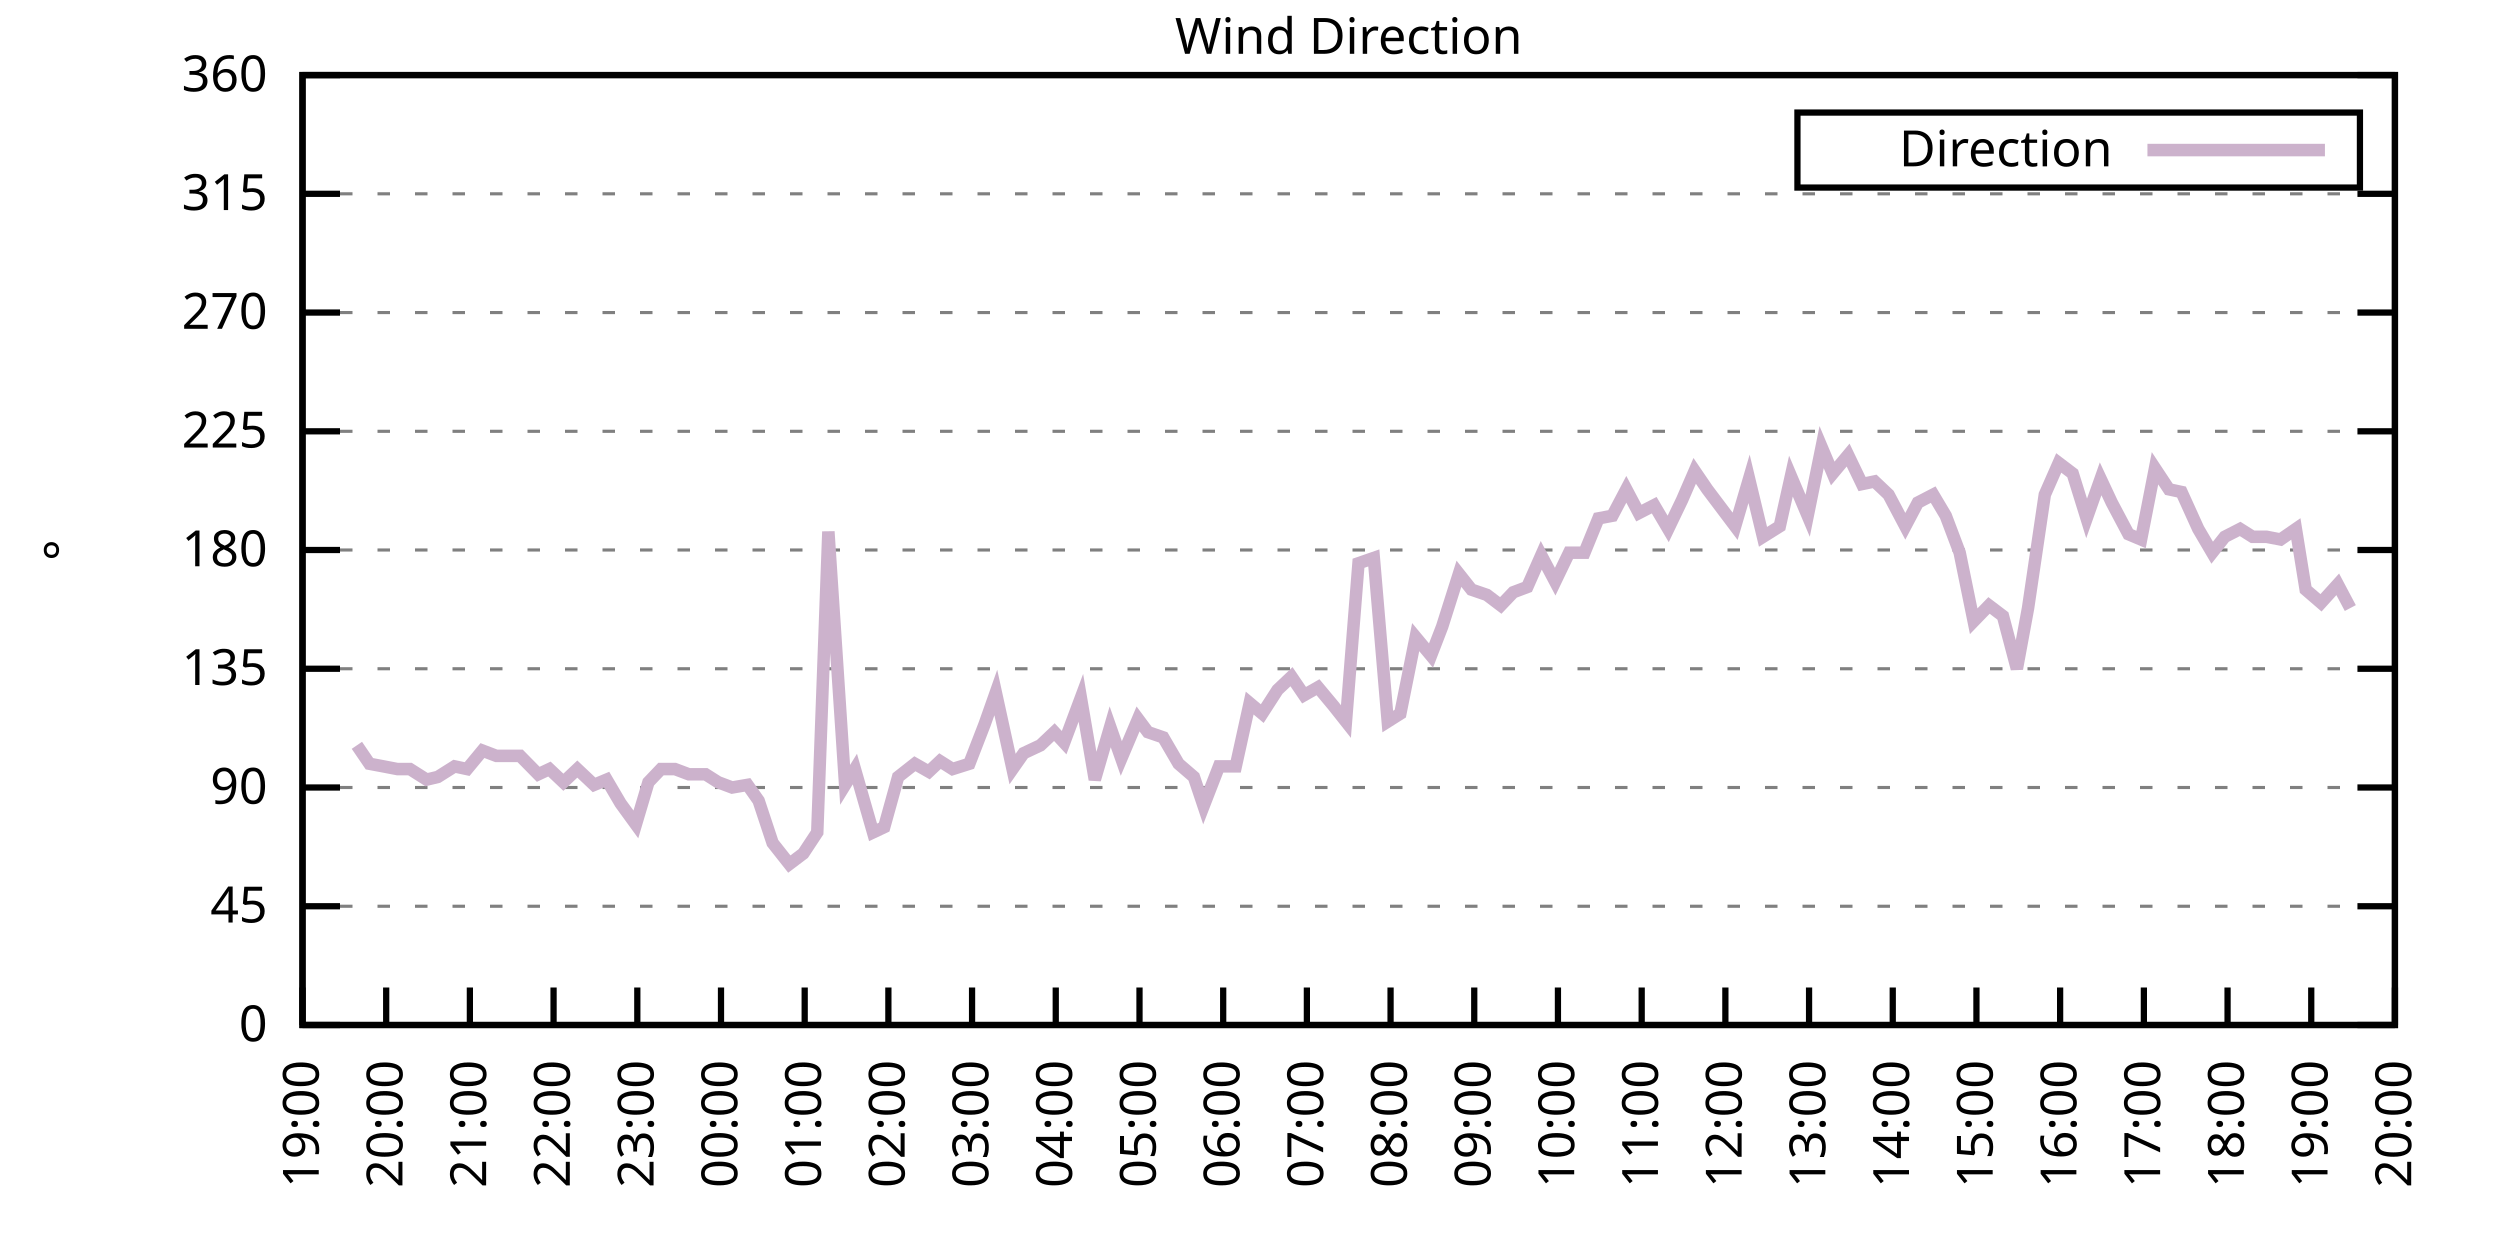
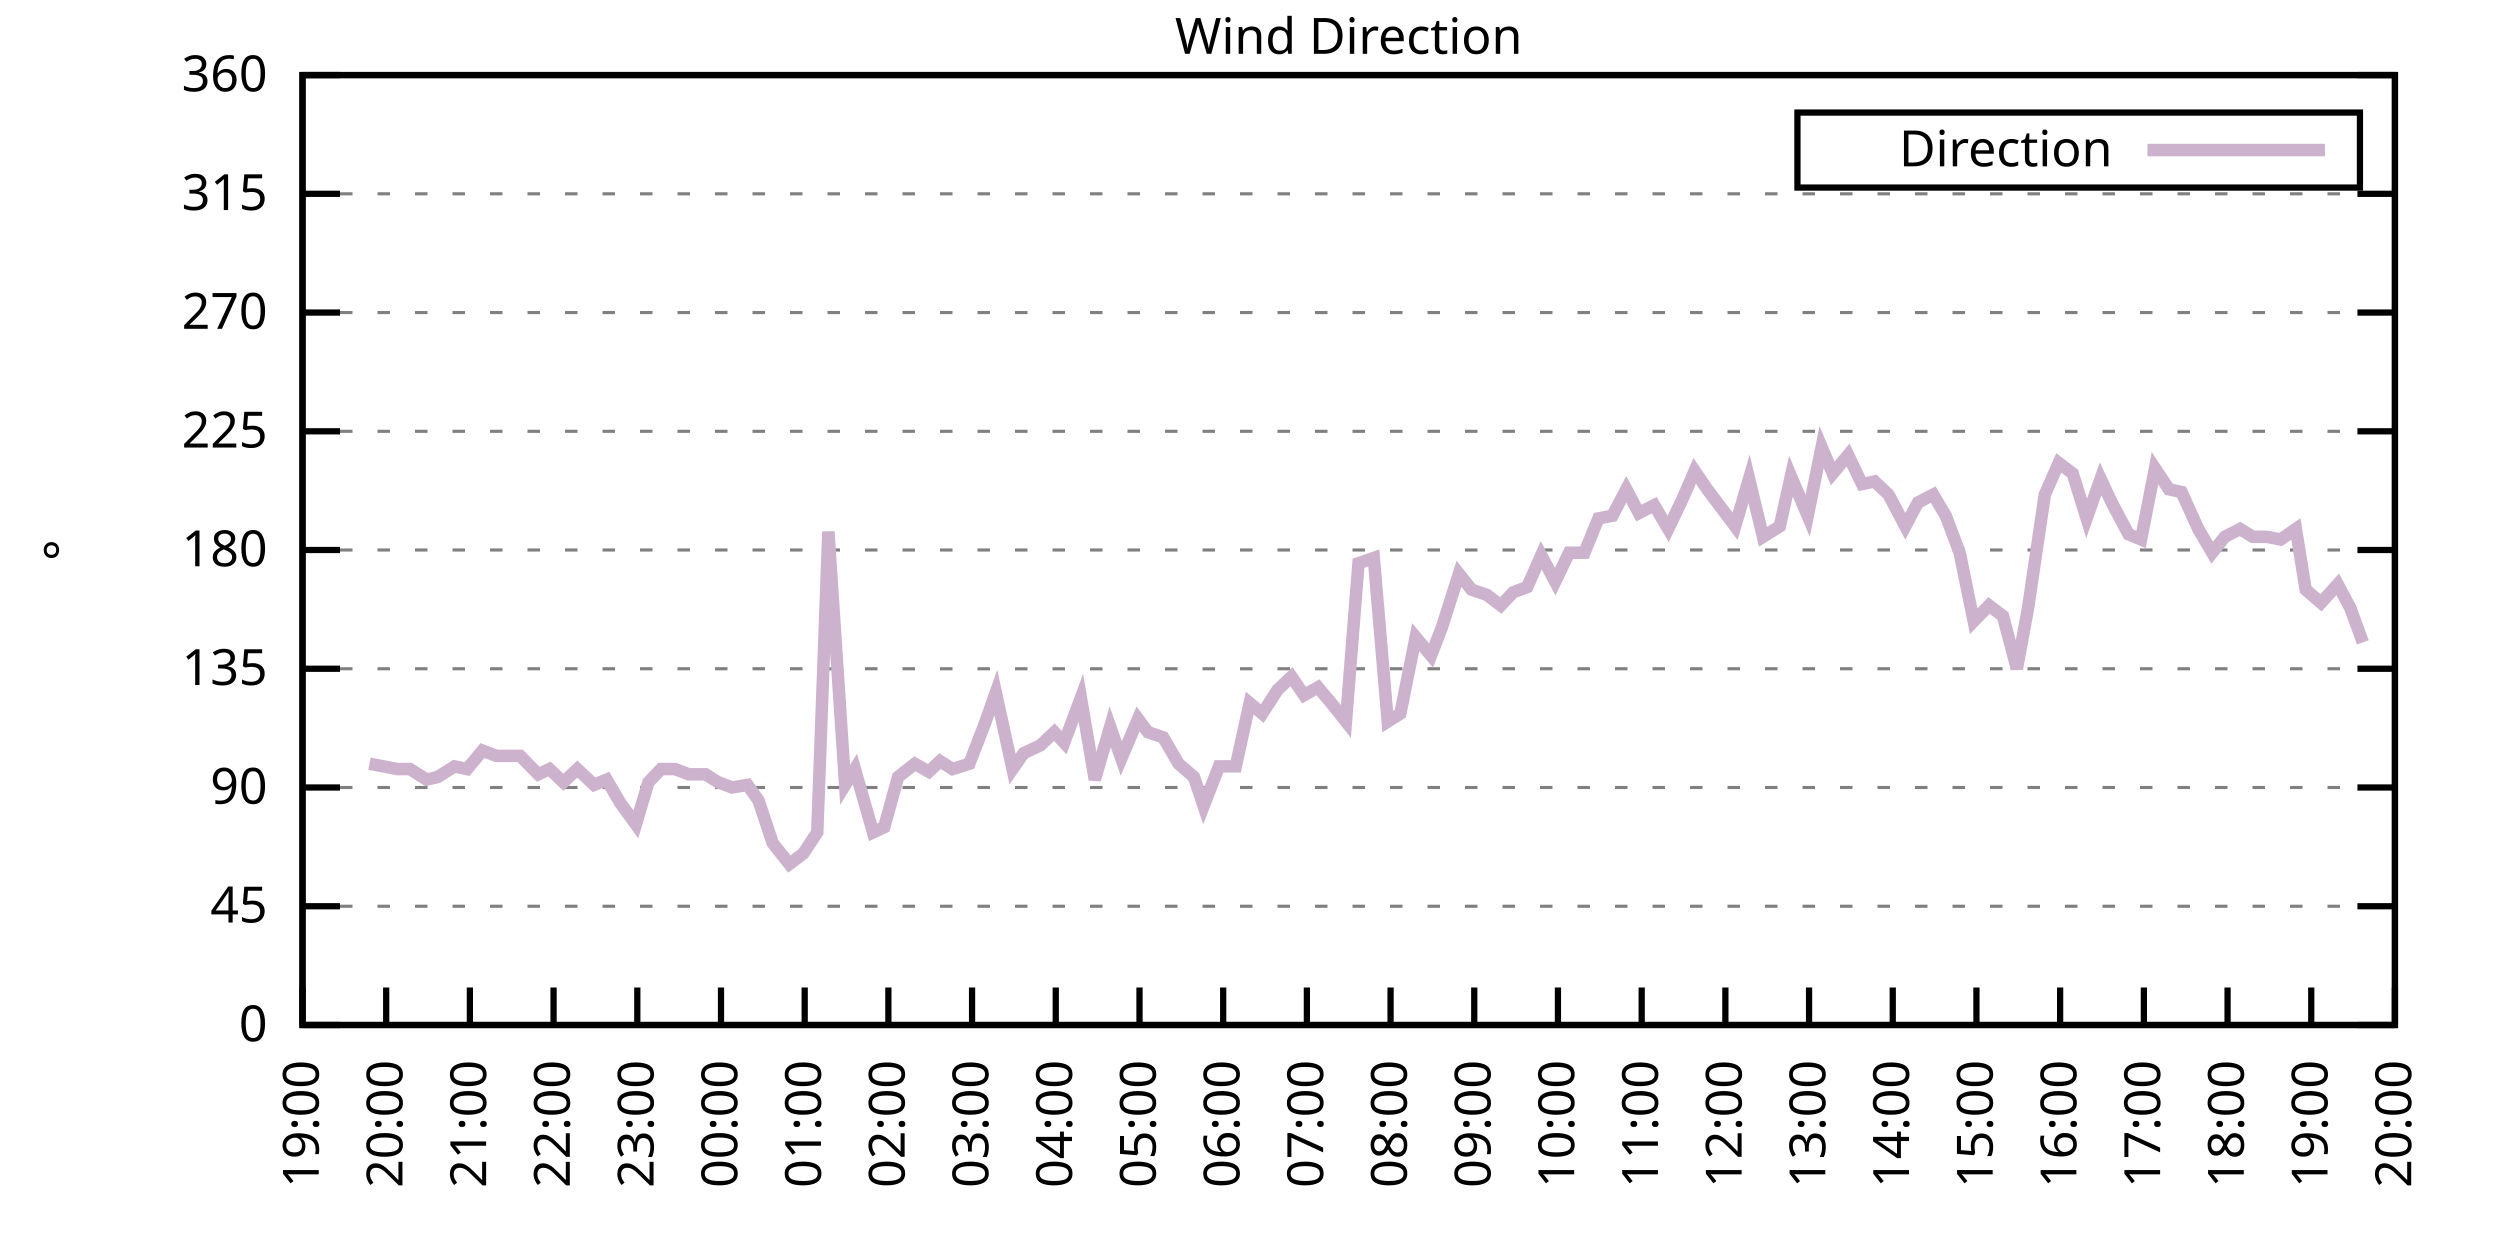
<svg xmlns="http://www.w3.org/2000/svg" xmlns:xlink="http://www.w3.org/1999/xlink" width="400" height="200" viewBox="0 0 400 200">
  <g id="gnuplot_canvas">
    <rect x="0" y="0" width="400" height="200" fill="none" />
    <defs>
      <circle id="gpDot" r="0.5" stroke-width="0.5" stroke="currentColor" />
      <path id="gpPt0" stroke-width="0.333" stroke="currentColor" d="M-1,0 h2 M0,-1 v2" />
      <path id="gpPt1" stroke-width="0.333" stroke="currentColor" d="M-1,-1 L1,1 M1,-1 L-1,1" />
      <path id="gpPt2" stroke-width="0.333" stroke="currentColor" d="M-1,0 L1,0 M0,-1 L0,1 M-1,-1 L1,1 M-1,1 L1,-1" />
      <rect id="gpPt3" stroke-width="0.333" stroke="currentColor" x="-1" y="-1" width="2" height="2" />
      <rect id="gpPt4" stroke-width="0.333" stroke="currentColor" fill="currentColor" x="-1" y="-1" width="2" height="2" />
      <circle id="gpPt5" stroke-width="0.333" stroke="currentColor" cx="0" cy="0" r="1" />
      <use xlink:href="#gpPt5" id="gpPt6" fill="currentColor" stroke="none" />
      <path id="gpPt7" stroke-width="0.333" stroke="currentColor" d="M0,-1.33 L-1.33,0.67 L1.33,0.67 z" />
      <use xlink:href="#gpPt7" id="gpPt8" fill="currentColor" stroke="none" />
      <use xlink:href="#gpPt7" id="gpPt9" stroke="currentColor" transform="rotate(180)" />
      <use xlink:href="#gpPt9" id="gpPt10" fill="currentColor" stroke="none" />
      <use xlink:href="#gpPt3" id="gpPt11" stroke="currentColor" transform="rotate(45)" />
      <use xlink:href="#gpPt11" id="gpPt12" fill="currentColor" stroke="none" />
      <path id="gpPt13" stroke-width="0.333" stroke="currentColor" d="M0,1.330 L1.265,0.411 L0.782,-1.067 L-0.782,-1.076 L-1.265,0.411 z" />
      <use xlink:href="#gpPt13" id="gpPt14" fill="currentColor" stroke="none" />
      <filter id="textbox" filterUnits="objectBoundingBox" x="0" y="0" height="1" width="1">
        <feFlood flood-color="white" flood-opacity="1" result="bgnd" />
        <feComposite in="SourceGraphic" in2="bgnd" operator="atop" />
      </filter>
      <filter id="greybox" filterUnits="objectBoundingBox" x="0" y="0" height="1" width="1">
        <feFlood flood-color="lightgrey" flood-opacity="1" result="grey" />
        <feComposite in="SourceGraphic" in2="grey" operator="atop" />
      </filter>
    </defs>
    <g fill="none" color="white" stroke="currentColor" stroke-width="1.00" stroke-linecap="butt" stroke-linejoin="miter">
</g>
    <g fill="none" color="black" stroke="currentColor" stroke-width="1.00" stroke-linecap="butt" stroke-linejoin="miter">
      <g stroke="none" shape-rendering="crispEdges">
        <polygon fill="rgb(255, 255, 255)" points="48.40,164.00 383.18,164.00 383.18,12.02 48.40,12.02 " />
      </g>
    </g>
    <g fill="none" color="black" stroke="currentColor" stroke-width="1.00" stroke-linecap="butt" stroke-linejoin="miter">
</g>
    <g fill="none" color="black" stroke="black" stroke-width="0.50" stroke-linecap="butt" stroke-linejoin="miter">
</g>
    <g fill="none" color="gray" stroke="currentColor" stroke-width="0.50" stroke-linecap="butt" stroke-linejoin="miter">
      <path stroke="gray" stroke-dasharray="2,4" class="gridline" d="M48.40,164.00 L383.19,164.00  " />
    </g>
    <g fill="none" color="gray" stroke="gray" stroke-width="1.00" stroke-linecap="butt" stroke-linejoin="miter">
</g>
    <g fill="none" color="black" stroke="currentColor" stroke-width="1.00" stroke-linecap="butt" stroke-linejoin="miter">
      <path stroke="black" d="M48.40,164.00 L54.40,164.00 M383.19,164.00 L377.19,164.00  " />
      <g transform="translate(42.80,166.60)" stroke="none" fill="black" font-family="Sans" font-size="8.00" text-anchor="end">
        <text>
          <tspan font-family="Sans"> 0</tspan>
        </text>
      </g>
    </g>
    <g fill="none" color="black" stroke="currentColor" stroke-width="1.00" stroke-linecap="butt" stroke-linejoin="miter">
</g>
    <g fill="none" color="black" stroke="black" stroke-width="0.50" stroke-linecap="butt" stroke-linejoin="miter">
</g>
    <g fill="none" color="gray" stroke="currentColor" stroke-width="0.50" stroke-linecap="butt" stroke-linejoin="miter">
      <path stroke="gray" stroke-dasharray="2,4" class="gridline" d="M48.40,145.00 L383.19,145.00  " />
    </g>
    <g fill="none" color="gray" stroke="gray" stroke-width="1.00" stroke-linecap="butt" stroke-linejoin="miter">
</g>
    <g fill="none" color="black" stroke="currentColor" stroke-width="1.00" stroke-linecap="butt" stroke-linejoin="miter">
      <path stroke="black" d="M48.40,145.00 L54.40,145.00 M383.19,145.00 L377.19,145.00  " />
      <g transform="translate(42.80,147.60)" stroke="none" fill="black" font-family="Sans" font-size="8.00" text-anchor="end">
        <text>
          <tspan font-family="Sans"> 45</tspan>
        </text>
      </g>
    </g>
    <g fill="none" color="black" stroke="currentColor" stroke-width="1.00" stroke-linecap="butt" stroke-linejoin="miter">
</g>
    <g fill="none" color="black" stroke="black" stroke-width="0.50" stroke-linecap="butt" stroke-linejoin="miter">
</g>
    <g fill="none" color="gray" stroke="currentColor" stroke-width="0.50" stroke-linecap="butt" stroke-linejoin="miter">
      <path stroke="gray" stroke-dasharray="2,4" class="gridline" d="M48.40,126.00 L383.19,126.00  " />
    </g>
    <g fill="none" color="gray" stroke="gray" stroke-width="1.00" stroke-linecap="butt" stroke-linejoin="miter">
</g>
    <g fill="none" color="black" stroke="currentColor" stroke-width="1.00" stroke-linecap="butt" stroke-linejoin="miter">
      <path stroke="black" d="M48.40,126.00 L54.40,126.00 M383.19,126.00 L377.19,126.00  " />
      <g transform="translate(42.80,128.60)" stroke="none" fill="black" font-family="Sans" font-size="8.00" text-anchor="end">
        <text>
          <tspan font-family="Sans"> 90</tspan>
        </text>
      </g>
    </g>
    <g fill="none" color="black" stroke="currentColor" stroke-width="1.00" stroke-linecap="butt" stroke-linejoin="miter">
</g>
    <g fill="none" color="black" stroke="black" stroke-width="0.50" stroke-linecap="butt" stroke-linejoin="miter">
</g>
    <g fill="none" color="gray" stroke="currentColor" stroke-width="0.50" stroke-linecap="butt" stroke-linejoin="miter">
      <path stroke="gray" stroke-dasharray="2,4" class="gridline" d="M48.40,107.00 L383.19,107.00  " />
    </g>
    <g fill="none" color="gray" stroke="gray" stroke-width="1.00" stroke-linecap="butt" stroke-linejoin="miter">
</g>
    <g fill="none" color="black" stroke="currentColor" stroke-width="1.00" stroke-linecap="butt" stroke-linejoin="miter">
      <path stroke="black" d="M48.40,107.00 L54.40,107.00 M383.19,107.00 L377.19,107.00  " />
      <g transform="translate(42.80,109.60)" stroke="none" fill="black" font-family="Sans" font-size="8.00" text-anchor="end">
        <text>
          <tspan font-family="Sans"> 135</tspan>
        </text>
      </g>
    </g>
    <g fill="none" color="black" stroke="currentColor" stroke-width="1.00" stroke-linecap="butt" stroke-linejoin="miter">
</g>
    <g fill="none" color="black" stroke="black" stroke-width="0.50" stroke-linecap="butt" stroke-linejoin="miter">
</g>
    <g fill="none" color="gray" stroke="currentColor" stroke-width="0.50" stroke-linecap="butt" stroke-linejoin="miter">
      <path stroke="gray" stroke-dasharray="2,4" class="gridline" d="M48.40,88.00 L383.19,88.00  " />
    </g>
    <g fill="none" color="gray" stroke="gray" stroke-width="1.00" stroke-linecap="butt" stroke-linejoin="miter">
</g>
    <g fill="none" color="black" stroke="currentColor" stroke-width="1.00" stroke-linecap="butt" stroke-linejoin="miter">
      <path stroke="black" d="M48.40,88.00 L54.40,88.00 M383.19,88.00 L377.19,88.00  " />
      <g transform="translate(42.80,90.60)" stroke="none" fill="black" font-family="Sans" font-size="8.00" text-anchor="end">
        <text>
          <tspan font-family="Sans"> 180</tspan>
        </text>
      </g>
    </g>
    <g fill="none" color="black" stroke="currentColor" stroke-width="1.00" stroke-linecap="butt" stroke-linejoin="miter">
</g>
    <g fill="none" color="black" stroke="black" stroke-width="0.50" stroke-linecap="butt" stroke-linejoin="miter">
</g>
    <g fill="none" color="gray" stroke="currentColor" stroke-width="0.50" stroke-linecap="butt" stroke-linejoin="miter">
      <path stroke="gray" stroke-dasharray="2,4" class="gridline" d="M48.40,69.01 L383.19,69.01  " />
    </g>
    <g fill="none" color="gray" stroke="gray" stroke-width="1.00" stroke-linecap="butt" stroke-linejoin="miter">
</g>
    <g fill="none" color="black" stroke="currentColor" stroke-width="1.00" stroke-linecap="butt" stroke-linejoin="miter">
      <path stroke="black" d="M48.40,69.01 L54.40,69.01 M383.19,69.01 L377.19,69.01  " />
      <g transform="translate(42.80,71.61)" stroke="none" fill="black" font-family="Sans" font-size="8.00" text-anchor="end">
        <text>
          <tspan font-family="Sans"> 225</tspan>
        </text>
      </g>
    </g>
    <g fill="none" color="black" stroke="currentColor" stroke-width="1.00" stroke-linecap="butt" stroke-linejoin="miter">
</g>
    <g fill="none" color="black" stroke="black" stroke-width="0.50" stroke-linecap="butt" stroke-linejoin="miter">
</g>
    <g fill="none" color="gray" stroke="currentColor" stroke-width="0.50" stroke-linecap="butt" stroke-linejoin="miter">
      <path stroke="gray" stroke-dasharray="2,4" class="gridline" d="M48.40,50.01 L383.19,50.01  " />
    </g>
    <g fill="none" color="gray" stroke="gray" stroke-width="1.00" stroke-linecap="butt" stroke-linejoin="miter">
</g>
    <g fill="none" color="black" stroke="currentColor" stroke-width="1.00" stroke-linecap="butt" stroke-linejoin="miter">
      <path stroke="black" d="M48.40,50.01 L54.40,50.01 M383.19,50.01 L377.19,50.01  " />
      <g transform="translate(42.80,52.61)" stroke="none" fill="black" font-family="Sans" font-size="8.00" text-anchor="end">
        <text>
          <tspan font-family="Sans"> 270</tspan>
        </text>
      </g>
    </g>
    <g fill="none" color="black" stroke="currentColor" stroke-width="1.00" stroke-linecap="butt" stroke-linejoin="miter">
</g>
    <g fill="none" color="black" stroke="black" stroke-width="0.50" stroke-linecap="butt" stroke-linejoin="miter">
</g>
    <g fill="none" color="gray" stroke="currentColor" stroke-width="0.50" stroke-linecap="butt" stroke-linejoin="miter">
      <path stroke="gray" stroke-dasharray="2,4" class="gridline" d="M48.40,31.01 L383.19,31.01  " />
    </g>
    <g fill="none" color="gray" stroke="gray" stroke-width="1.00" stroke-linecap="butt" stroke-linejoin="miter">
</g>
    <g fill="none" color="black" stroke="currentColor" stroke-width="1.00" stroke-linecap="butt" stroke-linejoin="miter">
      <path stroke="black" d="M48.40,31.01 L54.40,31.01 M383.19,31.01 L377.19,31.01  " />
      <g transform="translate(42.80,33.61)" stroke="none" fill="black" font-family="Sans" font-size="8.00" text-anchor="end">
        <text>
          <tspan font-family="Sans"> 315</tspan>
        </text>
      </g>
    </g>
    <g fill="none" color="black" stroke="currentColor" stroke-width="1.00" stroke-linecap="butt" stroke-linejoin="miter">
</g>
    <g fill="none" color="black" stroke="black" stroke-width="0.50" stroke-linecap="butt" stroke-linejoin="miter">
</g>
    <g fill="none" color="gray" stroke="currentColor" stroke-width="0.50" stroke-linecap="butt" stroke-linejoin="miter">
      <path stroke="gray" stroke-dasharray="2,4" class="gridline" d="M48.40,12.01 L383.19,12.01  " />
    </g>
    <g fill="none" color="gray" stroke="gray" stroke-width="1.00" stroke-linecap="butt" stroke-linejoin="miter">
</g>
    <g fill="none" color="black" stroke="currentColor" stroke-width="1.00" stroke-linecap="butt" stroke-linejoin="miter">
      <path stroke="black" d="M48.40,12.01 L54.40,12.01 M383.19,12.01 L377.19,12.01  " />
      <g transform="translate(42.80,14.61)" stroke="none" fill="black" font-family="Sans" font-size="8.00" text-anchor="end">
        <text>
          <tspan font-family="Sans"> 360</tspan>
        </text>
      </g>
    </g>
    <g fill="none" color="black" stroke="currentColor" stroke-width="1.00" stroke-linecap="butt" stroke-linejoin="miter">
      <path stroke="black" d="M48.40,164.00 L48.40,158.00  " />
      <g transform="translate(51.00,169.60) rotate(270.00)" stroke="none" fill="black" font-family="Sans" font-size="8.00" text-anchor="end">
        <text>
          <tspan font-family="Sans">19:00</tspan>
        </text>
      </g>
    </g>
    <g fill="none" color="black" stroke="currentColor" stroke-width="1.00" stroke-linecap="butt" stroke-linejoin="miter">
      <path stroke="black" d="M61.79,164.00 L61.79,158.00  " />
      <g transform="translate(64.39,169.60) rotate(270.00)" stroke="none" fill="black" font-family="Sans" font-size="8.00" text-anchor="end">
        <text>
          <tspan font-family="Sans">20:00</tspan>
        </text>
      </g>
    </g>
    <g fill="none" color="black" stroke="currentColor" stroke-width="1.00" stroke-linecap="butt" stroke-linejoin="miter">
      <path stroke="black" d="M75.18,164.00 L75.18,158.00  " />
      <g transform="translate(77.78,169.60) rotate(270.00)" stroke="none" fill="black" font-family="Sans" font-size="8.00" text-anchor="end">
        <text>
          <tspan font-family="Sans">21:00</tspan>
        </text>
      </g>
    </g>
    <g fill="none" color="black" stroke="currentColor" stroke-width="1.00" stroke-linecap="butt" stroke-linejoin="miter">
      <path stroke="black" d="M88.57,164.00 L88.57,158.00  " />
      <g transform="translate(91.17,169.60) rotate(270.00)" stroke="none" fill="black" font-family="Sans" font-size="8.00" text-anchor="end">
        <text>
          <tspan font-family="Sans">22:00</tspan>
        </text>
      </g>
    </g>
    <g fill="none" color="black" stroke="currentColor" stroke-width="1.00" stroke-linecap="butt" stroke-linejoin="miter">
      <path stroke="black" d="M101.97,164.00 L101.97,158.00  " />
      <g transform="translate(104.57,169.60) rotate(270.00)" stroke="none" fill="black" font-family="Sans" font-size="8.00" text-anchor="end">
        <text>
          <tspan font-family="Sans">23:00</tspan>
        </text>
      </g>
    </g>
    <g fill="none" color="black" stroke="currentColor" stroke-width="1.00" stroke-linecap="butt" stroke-linejoin="miter">
      <path stroke="black" d="M115.36,164.00 L115.36,158.00  " />
      <g transform="translate(117.96,169.60) rotate(270.00)" stroke="none" fill="black" font-family="Sans" font-size="8.00" text-anchor="end">
        <text>
          <tspan font-family="Sans">00:00</tspan>
        </text>
      </g>
    </g>
    <g fill="none" color="black" stroke="currentColor" stroke-width="1.00" stroke-linecap="butt" stroke-linejoin="miter">
      <path stroke="black" d="M128.75,164.00 L128.75,158.00  " />
      <g transform="translate(131.35,169.60) rotate(270.00)" stroke="none" fill="black" font-family="Sans" font-size="8.00" text-anchor="end">
        <text>
          <tspan font-family="Sans">01:00</tspan>
        </text>
      </g>
    </g>
    <g fill="none" color="black" stroke="currentColor" stroke-width="1.00" stroke-linecap="butt" stroke-linejoin="miter">
      <path stroke="black" d="M142.14,164.00 L142.14,158.00  " />
      <g transform="translate(144.74,169.60) rotate(270.00)" stroke="none" fill="black" font-family="Sans" font-size="8.00" text-anchor="end">
        <text>
          <tspan font-family="Sans">02:00</tspan>
        </text>
      </g>
    </g>
    <g fill="none" color="black" stroke="currentColor" stroke-width="1.00" stroke-linecap="butt" stroke-linejoin="miter">
      <path stroke="black" d="M155.53,164.00 L155.53,158.00  " />
      <g transform="translate(158.13,169.60) rotate(270.00)" stroke="none" fill="black" font-family="Sans" font-size="8.00" text-anchor="end">
        <text>
          <tspan font-family="Sans">03:00</tspan>
        </text>
      </g>
    </g>
    <g fill="none" color="black" stroke="currentColor" stroke-width="1.00" stroke-linecap="butt" stroke-linejoin="miter">
      <path stroke="black" d="M168.92,164.00 L168.92,158.00  " />
      <g transform="translate(171.52,169.60) rotate(270.00)" stroke="none" fill="black" font-family="Sans" font-size="8.00" text-anchor="end">
        <text>
          <tspan font-family="Sans">04:00</tspan>
        </text>
      </g>
    </g>
    <g fill="none" color="black" stroke="currentColor" stroke-width="1.00" stroke-linecap="butt" stroke-linejoin="miter">
      <path stroke="black" d="M182.32,164.00 L182.32,158.00  " />
      <g transform="translate(184.92,169.60) rotate(270.00)" stroke="none" fill="black" font-family="Sans" font-size="8.00" text-anchor="end">
        <text>
          <tspan font-family="Sans">05:00</tspan>
        </text>
      </g>
    </g>
    <g fill="none" color="black" stroke="currentColor" stroke-width="1.00" stroke-linecap="butt" stroke-linejoin="miter">
      <path stroke="black" d="M195.71,164.00 L195.71,158.00  " />
      <g transform="translate(198.31,169.60) rotate(270.00)" stroke="none" fill="black" font-family="Sans" font-size="8.00" text-anchor="end">
        <text>
          <tspan font-family="Sans">06:00</tspan>
        </text>
      </g>
    </g>
    <g fill="none" color="black" stroke="currentColor" stroke-width="1.00" stroke-linecap="butt" stroke-linejoin="miter">
      <path stroke="black" d="M209.10,164.00 L209.10,158.00  " />
      <g transform="translate(211.70,169.60) rotate(270.00)" stroke="none" fill="black" font-family="Sans" font-size="8.00" text-anchor="end">
        <text>
          <tspan font-family="Sans">07:00</tspan>
        </text>
      </g>
    </g>
    <g fill="none" color="black" stroke="currentColor" stroke-width="1.00" stroke-linecap="butt" stroke-linejoin="miter">
      <path stroke="black" d="M222.49,164.00 L222.49,158.00  " />
      <g transform="translate(225.09,169.60) rotate(270.00)" stroke="none" fill="black" font-family="Sans" font-size="8.00" text-anchor="end">
        <text>
          <tspan font-family="Sans">08:00</tspan>
        </text>
      </g>
    </g>
    <g fill="none" color="black" stroke="currentColor" stroke-width="1.00" stroke-linecap="butt" stroke-linejoin="miter">
      <path stroke="black" d="M235.88,164.00 L235.88,158.00  " />
      <g transform="translate(238.48,169.60) rotate(270.00)" stroke="none" fill="black" font-family="Sans" font-size="8.00" text-anchor="end">
        <text>
          <tspan font-family="Sans">09:00</tspan>
        </text>
      </g>
    </g>
    <g fill="none" color="black" stroke="currentColor" stroke-width="1.00" stroke-linecap="butt" stroke-linejoin="miter">
      <path stroke="black" d="M249.27,164.00 L249.27,158.00  " />
      <g transform="translate(251.87,169.60) rotate(270.00)" stroke="none" fill="black" font-family="Sans" font-size="8.00" text-anchor="end">
        <text>
          <tspan font-family="Sans">10:00</tspan>
        </text>
      </g>
    </g>
    <g fill="none" color="black" stroke="currentColor" stroke-width="1.00" stroke-linecap="butt" stroke-linejoin="miter">
      <path stroke="black" d="M262.67,164.00 L262.67,158.00  " />
      <g transform="translate(265.27,169.60) rotate(270.00)" stroke="none" fill="black" font-family="Sans" font-size="8.00" text-anchor="end">
        <text>
          <tspan font-family="Sans">11:00</tspan>
        </text>
      </g>
    </g>
    <g fill="none" color="black" stroke="currentColor" stroke-width="1.00" stroke-linecap="butt" stroke-linejoin="miter">
      <path stroke="black" d="M276.06,164.00 L276.06,158.00  " />
      <g transform="translate(278.66,169.60) rotate(270.00)" stroke="none" fill="black" font-family="Sans" font-size="8.00" text-anchor="end">
        <text>
          <tspan font-family="Sans">12:00</tspan>
        </text>
      </g>
    </g>
    <g fill="none" color="black" stroke="currentColor" stroke-width="1.00" stroke-linecap="butt" stroke-linejoin="miter">
      <path stroke="black" d="M289.45,164.00 L289.45,158.00  " />
      <g transform="translate(292.05,169.60) rotate(270.00)" stroke="none" fill="black" font-family="Sans" font-size="8.00" text-anchor="end">
        <text>
          <tspan font-family="Sans">13:00</tspan>
        </text>
      </g>
    </g>
    <g fill="none" color="black" stroke="currentColor" stroke-width="1.00" stroke-linecap="butt" stroke-linejoin="miter">
      <path stroke="black" d="M302.84,164.00 L302.84,158.00  " />
      <g transform="translate(305.44,169.60) rotate(270.00)" stroke="none" fill="black" font-family="Sans" font-size="8.00" text-anchor="end">
        <text>
          <tspan font-family="Sans">14:00</tspan>
        </text>
      </g>
    </g>
    <g fill="none" color="black" stroke="currentColor" stroke-width="1.00" stroke-linecap="butt" stroke-linejoin="miter">
      <path stroke="black" d="M316.23,164.00 L316.23,158.00  " />
      <g transform="translate(318.83,169.60) rotate(270.00)" stroke="none" fill="black" font-family="Sans" font-size="8.00" text-anchor="end">
        <text>
          <tspan font-family="Sans">15:00</tspan>
        </text>
      </g>
    </g>
    <g fill="none" color="black" stroke="currentColor" stroke-width="1.00" stroke-linecap="butt" stroke-linejoin="miter">
      <path stroke="black" d="M329.62,164.00 L329.62,158.00  " />
      <g transform="translate(332.22,169.60) rotate(270.00)" stroke="none" fill="black" font-family="Sans" font-size="8.00" text-anchor="end">
        <text>
          <tspan font-family="Sans">16:00</tspan>
        </text>
      </g>
    </g>
    <g fill="none" color="black" stroke="currentColor" stroke-width="1.00" stroke-linecap="butt" stroke-linejoin="miter">
      <path stroke="black" d="M343.02,164.00 L343.02,158.00  " />
      <g transform="translate(345.62,169.60) rotate(270.00)" stroke="none" fill="black" font-family="Sans" font-size="8.00" text-anchor="end">
        <text>
          <tspan font-family="Sans">17:00</tspan>
        </text>
      </g>
    </g>
    <g fill="none" color="black" stroke="currentColor" stroke-width="1.00" stroke-linecap="butt" stroke-linejoin="miter">
      <path stroke="black" d="M356.41,164.00 L356.41,158.00  " />
      <g transform="translate(359.01,169.60) rotate(270.00)" stroke="none" fill="black" font-family="Sans" font-size="8.00" text-anchor="end">
        <text>
          <tspan font-family="Sans">18:00</tspan>
        </text>
      </g>
    </g>
    <g fill="none" color="black" stroke="currentColor" stroke-width="1.00" stroke-linecap="butt" stroke-linejoin="miter">
      <path stroke="black" d="M369.80,164.00 L369.80,158.00  " />
      <g transform="translate(372.40,169.60) rotate(270.00)" stroke="none" fill="black" font-family="Sans" font-size="8.00" text-anchor="end">
        <text>
          <tspan font-family="Sans">19:00</tspan>
        </text>
      </g>
    </g>
    <g fill="none" color="black" stroke="currentColor" stroke-width="1.00" stroke-linecap="butt" stroke-linejoin="miter">
      <path stroke="black" d="M383.19,164.00 L383.19,158.00  " />
      <g transform="translate(385.79,169.60) rotate(270.00)" stroke="none" fill="black" font-family="Sans" font-size="8.00" text-anchor="end">
        <text>
          <tspan font-family="Sans">20:00</tspan>
        </text>
      </g>
    </g>
    <g fill="none" color="black" stroke="currentColor" stroke-width="1.00" stroke-linecap="butt" stroke-linejoin="miter">
</g>
    <g fill="none" color="black" stroke="currentColor" stroke-width="1.00" stroke-linecap="butt" stroke-linejoin="miter">
      <path stroke="black" d="M48.40,12.01 L48.40,164.00 L383.19,164.00 L383.19,12.01 L48.40,12.01 Z  " />
    </g>
    <g fill="none" color="black" stroke="currentColor" stroke-width="1.00" stroke-linecap="butt" stroke-linejoin="miter">
</g>
    <g fill="none" color="black" stroke="currentColor" stroke-width="1.00" stroke-linecap="butt" stroke-linejoin="miter">
      <path stroke="black" d="M287.59,30.01 L287.59,18.01 L377.59,18.01 L377.59,30.01 L287.59,30.01 Z  " />
    </g>
    <g id="Wind_direction_plot_1">
      <g fill="none" color="white" stroke="black" stroke-width="2.00" stroke-linecap="butt" stroke-linejoin="miter">
</g>
      <g fill="none" color="black" stroke="currentColor" stroke-width="2.00" stroke-linecap="butt" stroke-linejoin="miter">
        <g transform="translate(337.99,26.61)" stroke="none" fill="black" font-family="Sans" font-size="8.00" text-anchor="end">
          <text>
            <tspan font-family="Sans">Direction</tspan>
          </text>
        </g>
      </g>
      <g fill="none" color="black" stroke="currentColor" stroke-width="2.00" stroke-linecap="butt" stroke-linejoin="miter">
-         <path stroke="rgb(204, 178, 204)" d="M343.59,24.01 L371.99,24.01 M57.10,119.25 L59.11,122.20 L61.35,122.62 L63.58,123.05 L65.59,123.05 L68.26,124.74   L70.05,124.31 L72.73,122.62 L74.74,123.05 L77.19,120.09 L79.42,120.94 L81.43,120.94 L83.22,120.94 L86.12,123.89   L87.91,123.05 L90.14,125.16 L92.37,123.05 L95.05,125.58 L97.06,124.74 L99.29,128.54 L101.74,131.91 L103.75,125.16   L105.76,123.05 L107.99,123.05 L110.22,123.89 L112.90,123.89 L114.91,125.16 L117.14,126.00 L119.60,125.58 L121.38,128.11   L123.62,134.87 L126.29,138.25 L128.53,136.56 L130.76,133.18 L132.54,85.05 L135.22,125.58 L136.78,123.05 L139.69,133.18   L141.47,132.34 L143.70,124.31 L146.38,122.20 L148.61,123.47 L150.40,121.78 L152.41,123.05 L155.09,122.20 L157.54,115.87   L159.33,110.80 L162.01,123.05 L163.79,120.51 L166.47,119.25 L168.70,117.14 L170.26,118.83 L172.94,111.65 L175.17,124.74   L177.63,116.29 L179.41,121.36 L182.09,115.03 L183.66,117.14 L186.11,117.98 L188.57,122.20 L191.02,124.31 L192.58,128.96   L195.04,122.62 L197.72,122.62 L199.95,112.49 L201.96,114.18 L204.41,110.38 L206.64,108.27 L208.65,111.23 L210.88,109.96   L213.34,112.91 L215.35,115.45 L217.36,90.12 L219.81,89.27 L222.04,115.45 L224.05,114.18 L226.51,101.94 L228.96,104.89   L230.75,100.25 L233.43,91.80 L235.44,94.34 L237.89,95.18 L240.12,96.87 L242.13,94.76 L244.36,93.92 L246.60,88.85   L248.83,93.07 L251.06,88.43 L253.51,88.43 L255.75,82.94 L257.98,82.52 L260.21,78.29 L262.22,82.09 L264.67,80.83   L266.91,84.63 L269.14,79.98 L271.15,75.34 L273.16,78.29 L275.39,81.25 L277.62,84.21 L279.85,76.61 L282.08,85.89   L284.76,84.21 L286.55,76.18 L289.23,82.52 L291.46,71.54 L293.24,75.76 L295.70,72.81 L297.93,77.45 L299.94,77.03   L302.17,79.14 L304.85,84.21 L306.86,80.41 L309.31,79.14 L311.32,82.52 L313.55,88.43 L315.79,99.40 L318.24,96.87   L320.47,98.56 L322.70,107.00 L324.49,97.29 L327.17,79.14 L329.40,74.07 L331.63,75.76 L333.86,82.94 L336.10,76.61   L337.88,80.41 L340.56,85.47 L342.57,86.32 L344.80,74.92 L347.03,78.29 L349.04,78.72 L351.72,84.63 L353.95,88.43   L355.96,85.89 L358.42,84.63 L360.42,85.89 L362.66,85.89 L364.89,86.32 L367.34,84.63 L368.91,94.34 L371.36,96.45   L374.04,93.49 L376.05,97.29  " />
+         <path stroke="rgb(204, 178, 204)" d="M343.59,24.01 L371.99,24.01 M59.11,122.20 L61.35,122.62 L63.58,123.05 L65.59,123.05 L68.26,124.74 L70.05,124.31   L72.73,122.62 L74.74,123.05 L77.19,120.09 L79.42,120.94 L81.43,120.94 L83.22,120.94 L86.12,123.89 L87.91,123.05   L90.14,125.16 L92.37,123.05 L95.05,125.58 L97.06,124.74 L99.29,128.54 L101.74,131.91 L103.75,125.16 L105.76,123.05   L107.99,123.05 L110.22,123.89 L112.90,123.89 L114.91,125.16 L117.14,126.00 L119.60,125.58 L121.38,128.11 L123.62,134.87   L126.29,138.25 L128.53,136.56 L130.76,133.18 L132.54,85.05 L135.22,125.58 L136.78,123.05 L139.69,133.18 L141.47,132.34   L143.70,124.31 L146.38,122.20 L148.61,123.47 L150.40,121.78 L152.41,123.05 L155.09,122.20 L157.54,115.87 L159.33,110.80   L162.01,123.05 L163.79,120.51 L166.47,119.25 L168.70,117.14 L170.26,118.83 L172.94,111.65 L175.17,124.74 L177.63,116.29   L179.41,121.36 L182.09,115.03 L183.66,117.14 L186.11,117.98 L188.57,122.20 L191.02,124.31 L192.58,128.96 L195.04,122.62   L197.72,122.62 L199.95,112.49 L201.96,114.18 L204.41,110.38 L206.64,108.27 L208.65,111.23 L210.88,109.96 L213.34,112.91   L215.35,115.45 L217.36,90.12 L219.81,89.27 L222.04,115.45 L224.05,114.18 L226.51,101.94 L228.96,104.89 L230.75,100.25   L233.43,91.80 L235.44,94.34 L237.89,95.18 L240.12,96.87 L242.13,94.76 L244.36,93.92 L246.60,88.85 L248.83,93.07   L251.06,88.43 L253.51,88.43 L255.75,82.94 L257.98,82.52 L260.21,78.29 L262.22,82.09 L264.67,80.83 L266.91,84.63   L269.14,79.98 L271.15,75.34 L273.16,78.29 L275.39,81.25 L277.62,84.21 L279.85,76.61 L282.08,85.89 L284.76,84.21   L286.55,76.18 L289.23,82.52 L291.46,71.54 L293.24,75.76 L295.70,72.81 L297.93,77.45 L299.94,77.03 L302.17,79.14   L304.85,84.21 L306.86,80.41 L309.31,79.14 L311.32,82.52 L313.55,88.43 L315.79,99.40 L318.24,96.87 L320.47,98.56   L322.70,107.00 L324.49,97.29 L327.17,79.14 L329.40,74.07 L331.63,75.76 L333.86,82.94 L336.10,76.61 L337.88,80.41   L340.56,85.47 L342.57,86.32 L344.80,74.92 L347.03,78.29 L349.04,78.72 L351.72,84.63 L353.95,88.43 L355.96,85.89   L358.42,84.63 L360.42,85.89 L362.66,85.89 L364.89,86.32 L367.34,84.63 L368.91,94.34 L371.36,96.45 L374.04,93.49   L376.05,97.29 L378.06,102.78  " />
      </g>
    </g>
    <g fill="none" color="black" stroke="currentColor" stroke-width="2.00" stroke-linecap="butt" stroke-linejoin="miter">
</g>
    <g fill="none" color="black" stroke="black" stroke-width="1.00" stroke-linecap="butt" stroke-linejoin="miter">
</g>
    <g fill="none" color="black" stroke="currentColor" stroke-width="1.00" stroke-linecap="butt" stroke-linejoin="miter">
      <path stroke="black" d="M48.40,12.01 L48.40,164.00 L383.19,164.00 L383.19,12.01 L48.40,12.01 Z  " />
      <g transform="translate(12.80,88.01) rotate(270.00)" stroke="none" fill="black" font-family="Sans" font-size="8.00" text-anchor="middle">
        <text>
          <tspan font-family="Sans">°</tspan>
        </text>
      </g>
    </g>
    <g fill="none" color="black" stroke="currentColor" stroke-width="1.00" stroke-linecap="butt" stroke-linejoin="miter">
</g>
    <g fill="none" color="black" stroke="currentColor" stroke-width="1.00" stroke-linecap="butt" stroke-linejoin="miter">
      <g transform="translate(215.79,8.61)" stroke="none" fill="black" font-family="Sans" font-size="8.00" text-anchor="middle">
        <text>
          <tspan font-family="Sans">Wind Direction</tspan>
        </text>
      </g>
    </g>
    <g fill="none" color="black" stroke="currentColor" stroke-width="1.00" stroke-linecap="butt" stroke-linejoin="miter">
</g>
  </g>
</svg>
